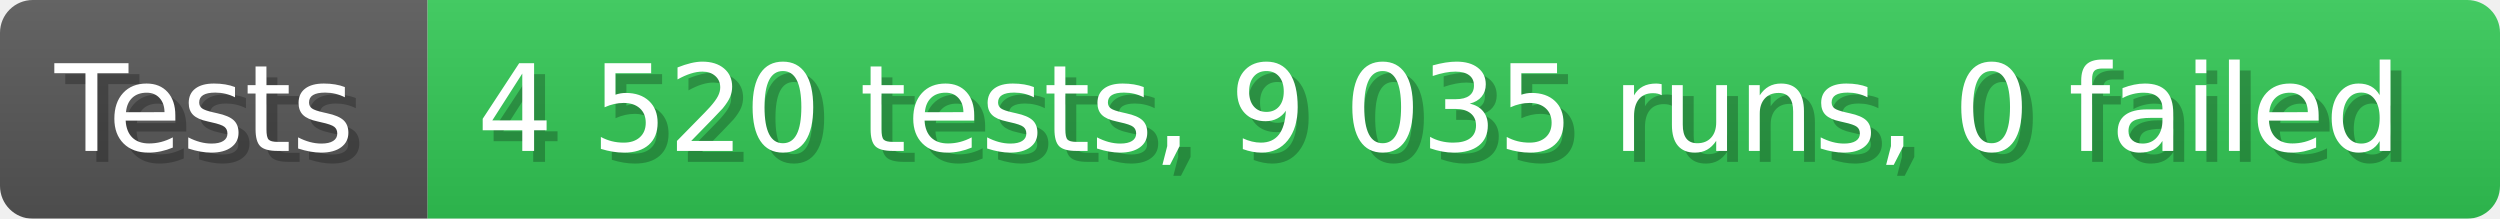
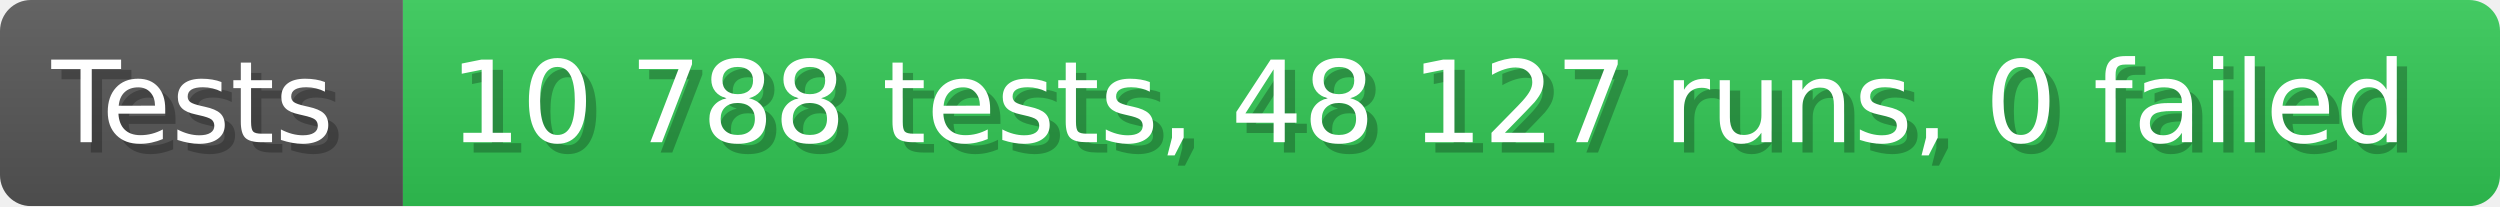
- <svg xmlns="http://www.w3.org/2000/svg" width="228.6" height="20" viewBox="0 0 2286 200" role="img" aria-label="Tests: 4 520 tests, 9 035 runs, 0 failed">
+ <svg xmlns="http://www.w3.org/2000/svg" width="242.6" height="20" viewBox="0 0 2426 200" role="img" aria-label="Tests: 10 788 tests, 48 127 runs, 0 failed">
  <linearGradient id="a" x2="0" y2="100%">
    <stop offset="0" stop-opacity=".1" stop-color="#EEE" />
    <stop offset="1" stop-opacity=".1" />
  </linearGradient>
  <mask id="m">
-     <rect width="2286" height="200" rx="30" fill="#FFF" />
+     <rect width="2426" height="200" rx="30" fill="#FFF" />
  </mask>
  <g mask="url(#m)">
    <rect width="391" height="200" fill="#555" />
-     <rect width="1895" height="200" fill="#31c653" x="391" />
-     <rect width="2286" height="200" fill="url(#a)" />
+     <rect width="2035" height="200" fill="#31c653" x="391" />
+     <rect width="2426" height="200" fill="url(#a)" />
  </g>
  <g aria-hidden="true" fill="#fff" text-anchor="start" font-family="Verdana,DejaVu Sans,sans-serif" font-size="110">
    <text x="60" y="148" textLength="291" fill="#000" opacity="0.25">Tests</text>
    <text x="50" y="138" textLength="291">Tests</text>
-     <text x="446" y="148" textLength="1795" fill="#000" opacity="0.25">4 520 tests, 9 035 runs, 0 failed</text>
-     <text x="436" y="138" textLength="1795">4 520 tests, 9 035 runs, 0 failed</text>
+     <text x="446" y="148" textLength="1935" fill="#000" opacity="0.25">10 788 tests, 48 127 runs, 0 failed</text>
+     <text x="436" y="138" textLength="1935">10 788 tests, 48 127 runs, 0 failed</text>
  </g>
</svg>
